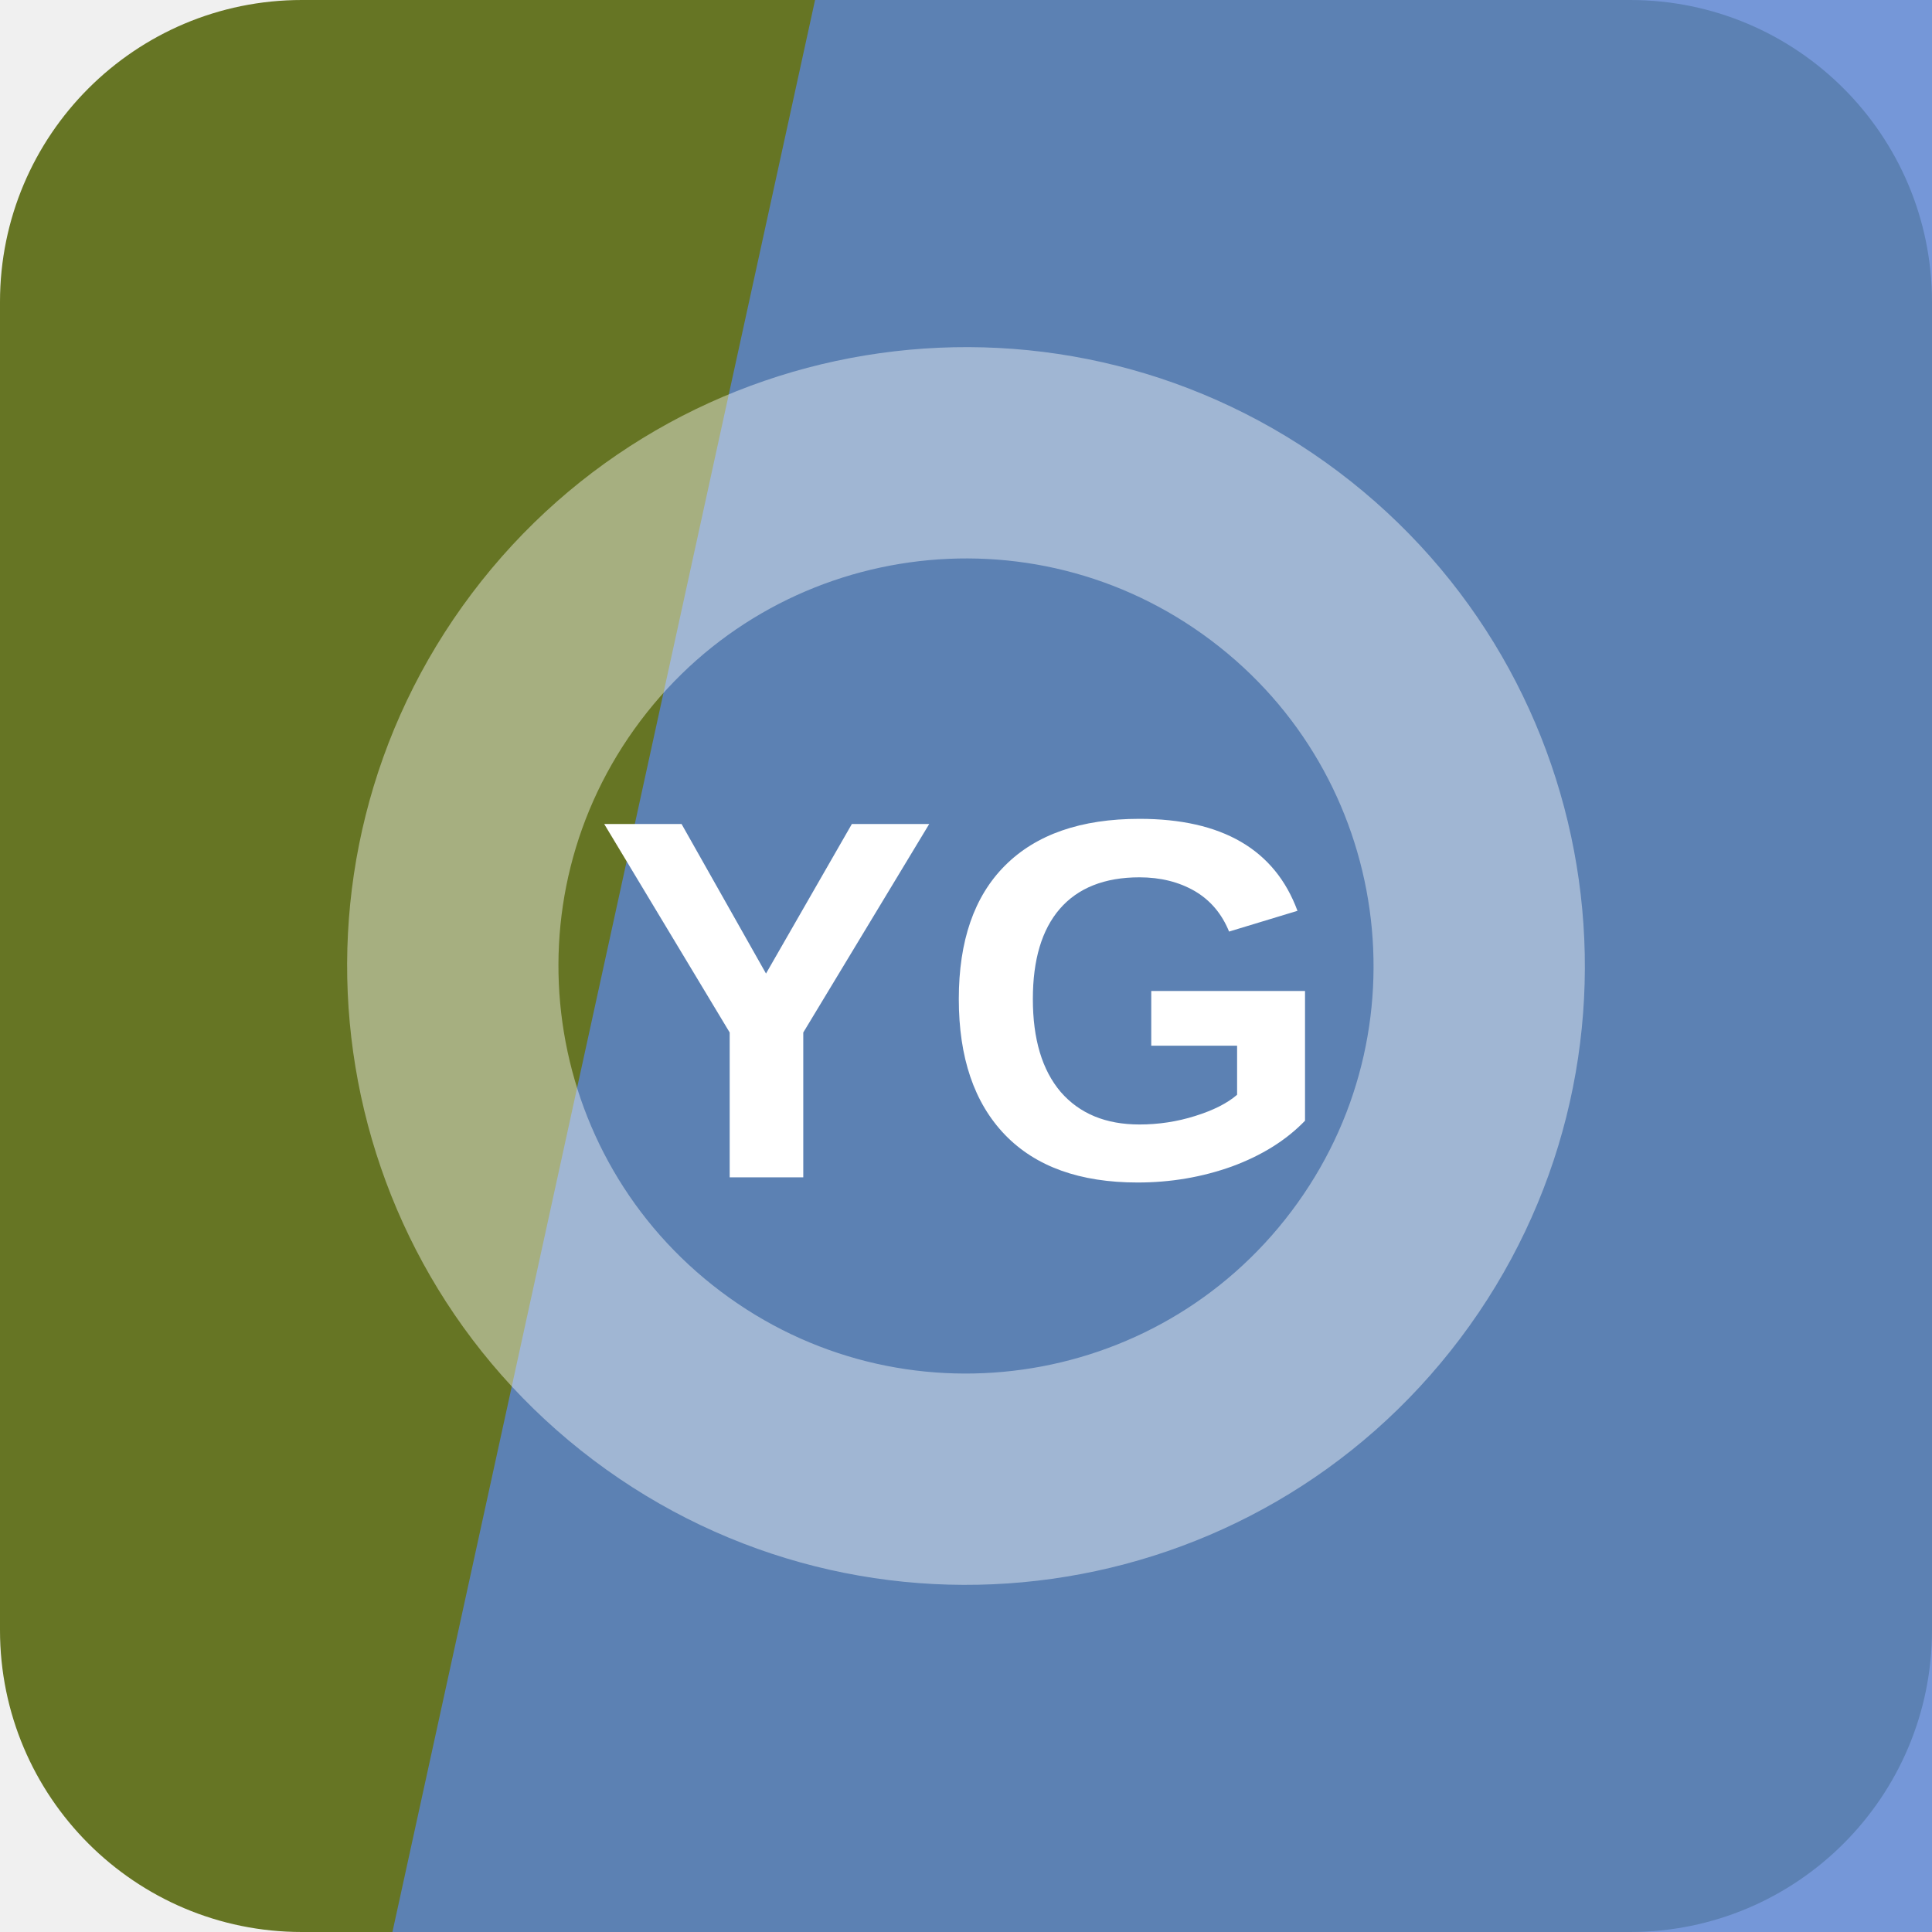
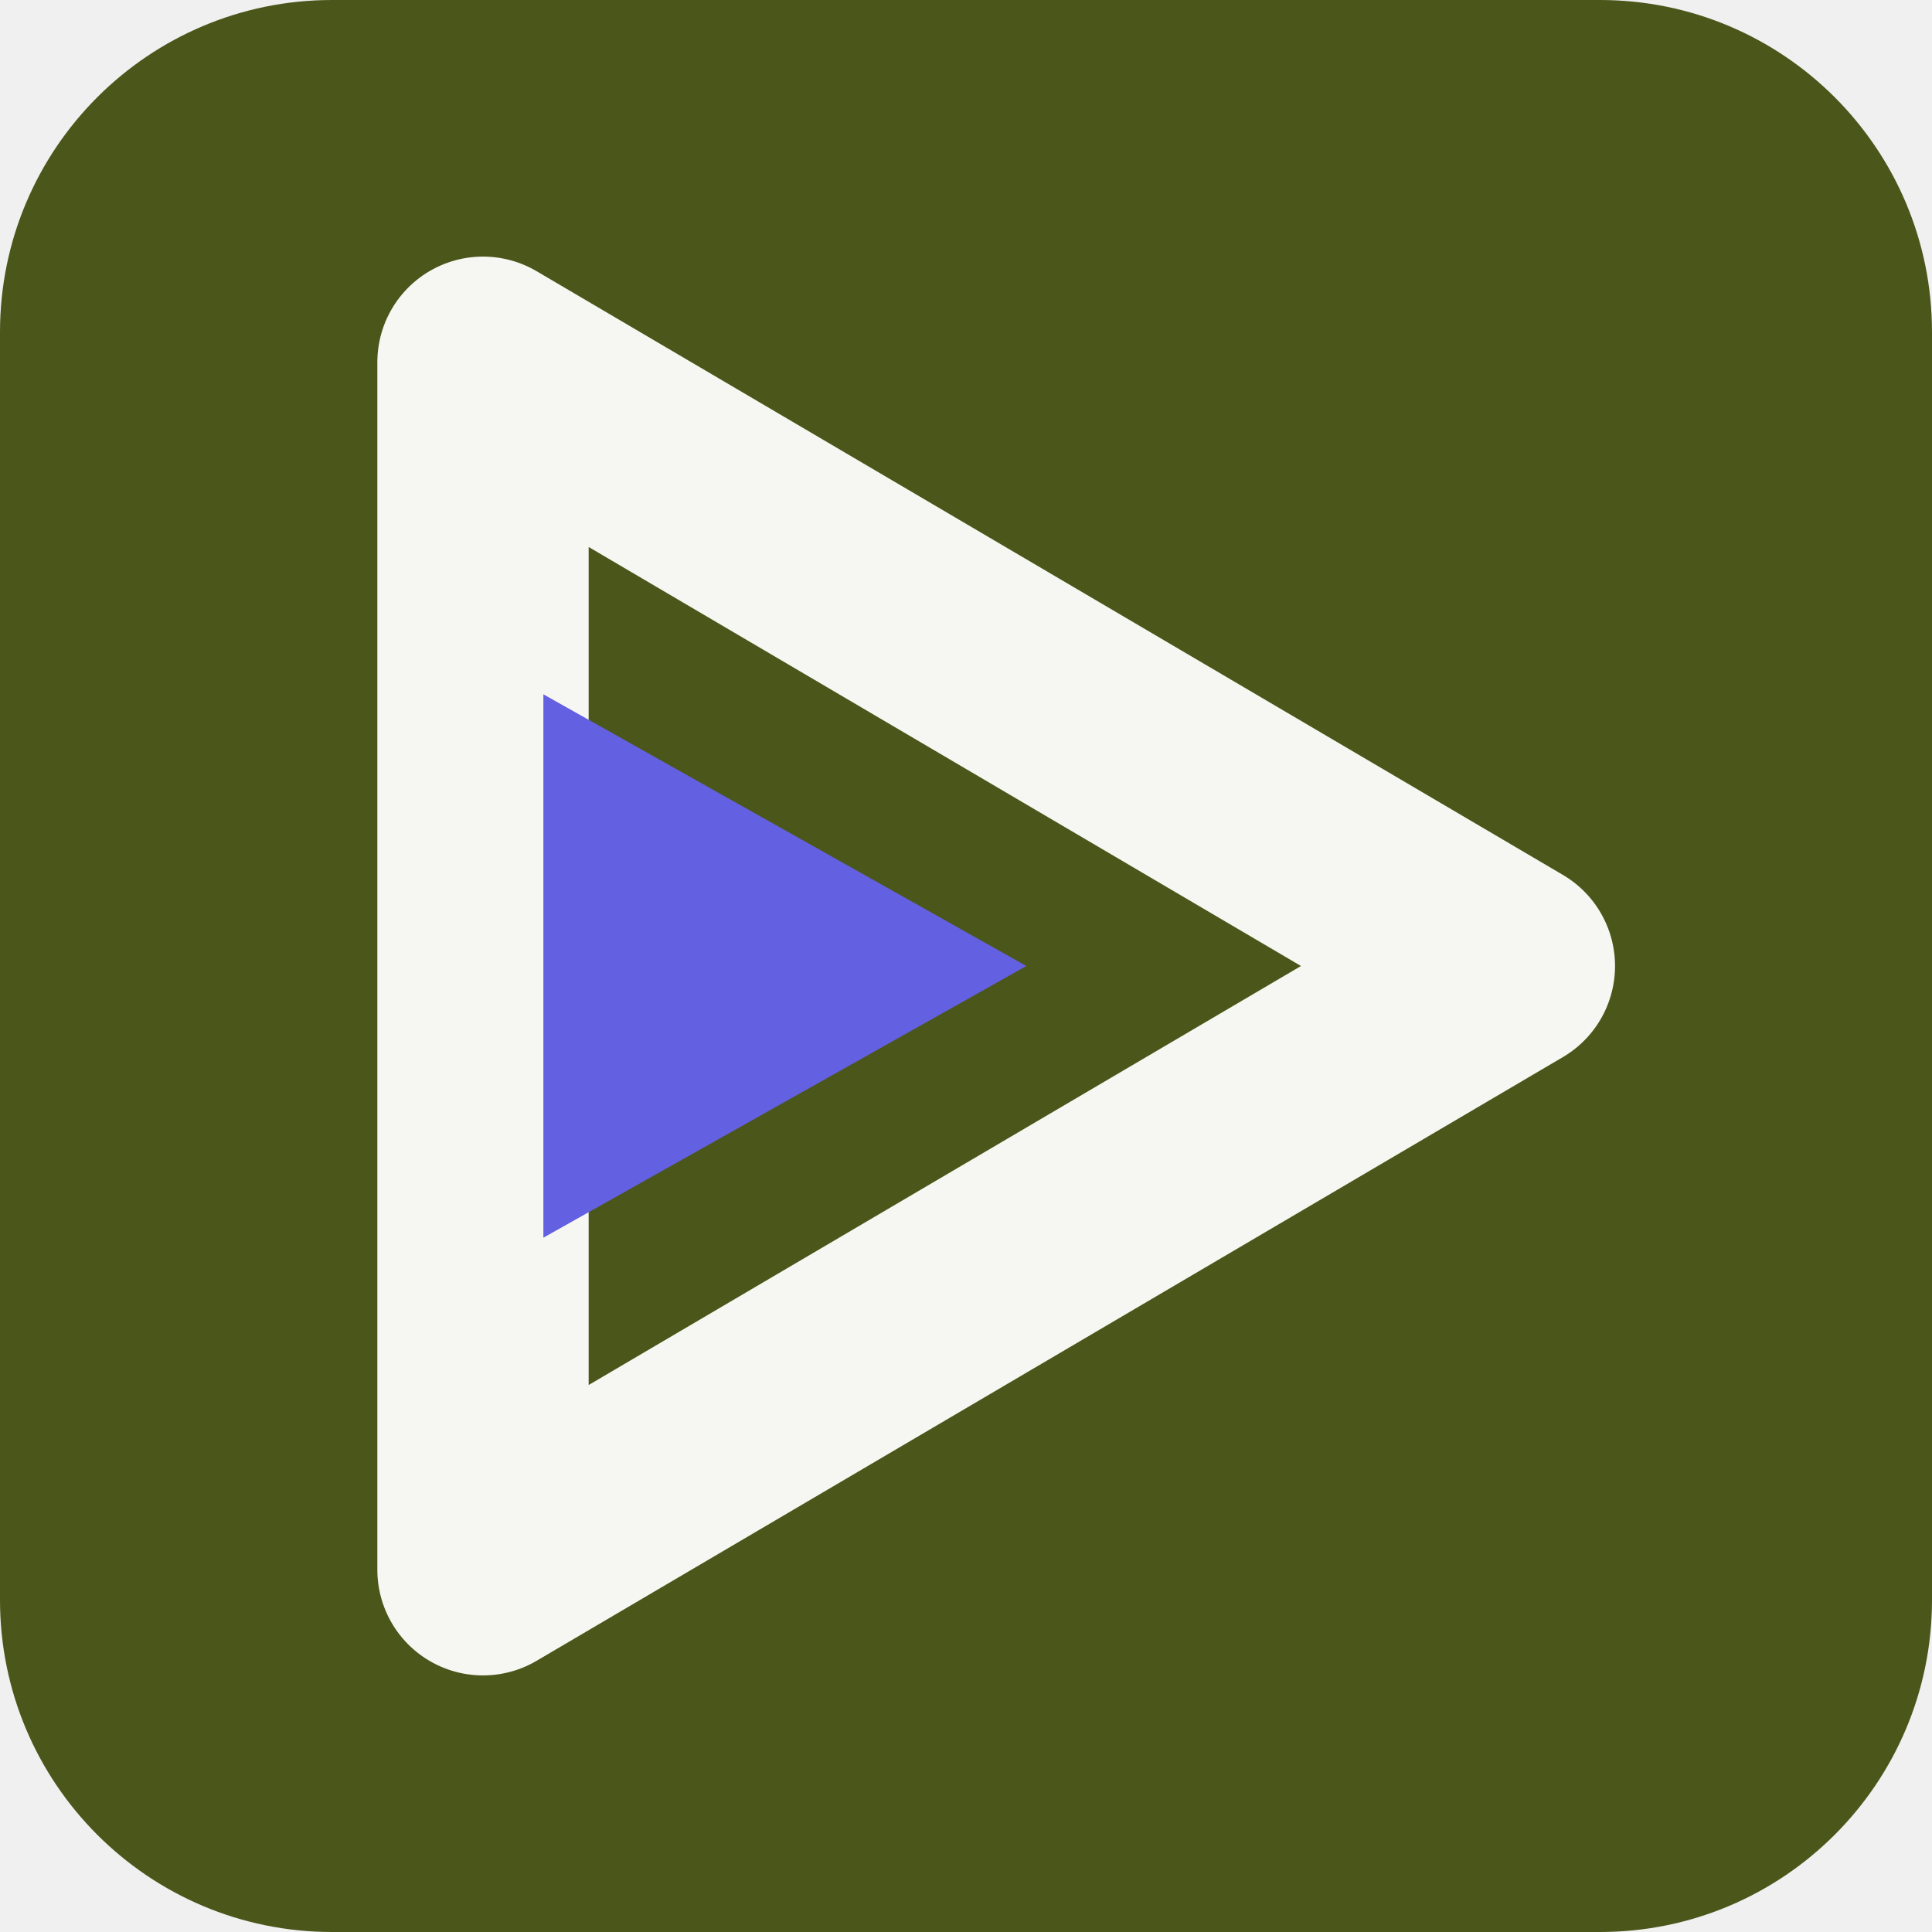
<svg xmlns="http://www.w3.org/2000/svg" width="64" height="64" viewBox="0 0 64 64" role="img">
-   <rect width="64" height="64" rx="10" fill="hsl(71 53% 30%)" />
-   <path d="M27 0h37v64H13Z" fill="hsl(219 58% 59%)" opacity="0.82" />
-   <g transform="rotate(37 32 32)" opacity="0.42">
-     <circle cx="32" cy="32" r="17" fill="none" stroke="#ffffff" stroke-width="7" />
+   <rect width="64" height="64" rx="11" fill="hsl(71 54% 22%)" />
+   <g transform="rotate(90 32 32)">
+     <path d="M32 14 52 48H12Z" fill="none" stroke="hsl(71 24% 96%)" stroke-width="7" stroke-linejoin="round" />
+     <path d="M32 30 41 46H23Z" fill="hsl(241 68% 63%)" />
  </g>
-   <text x="32" y="39" text-anchor="middle" fill="#ffffff" font-family="Arial,Helvetica,sans-serif" font-size="17" font-weight="700" letter-spacing="0">YG</text>
</svg>
